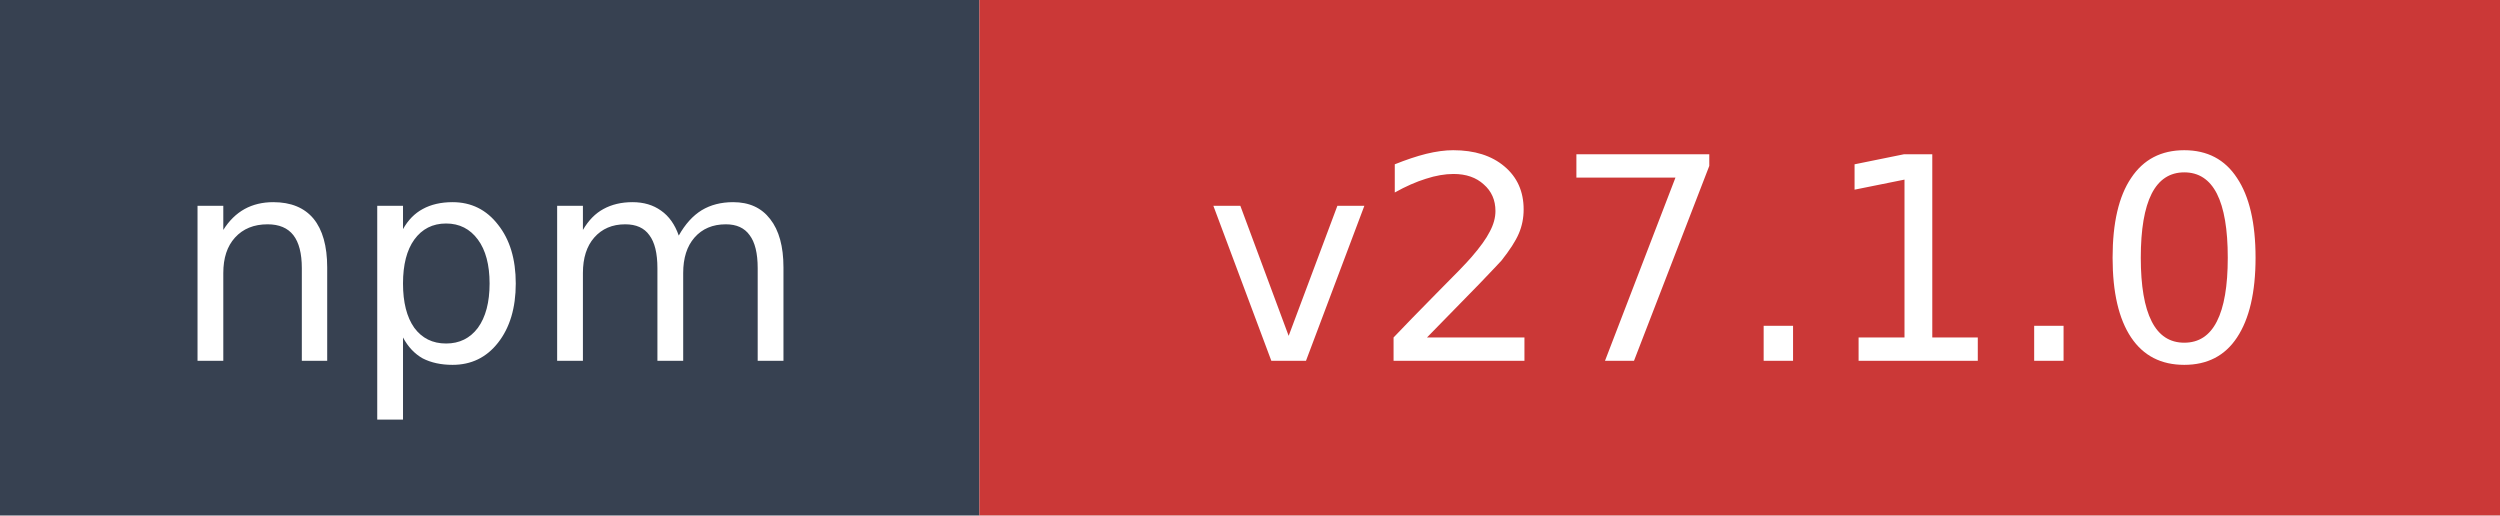
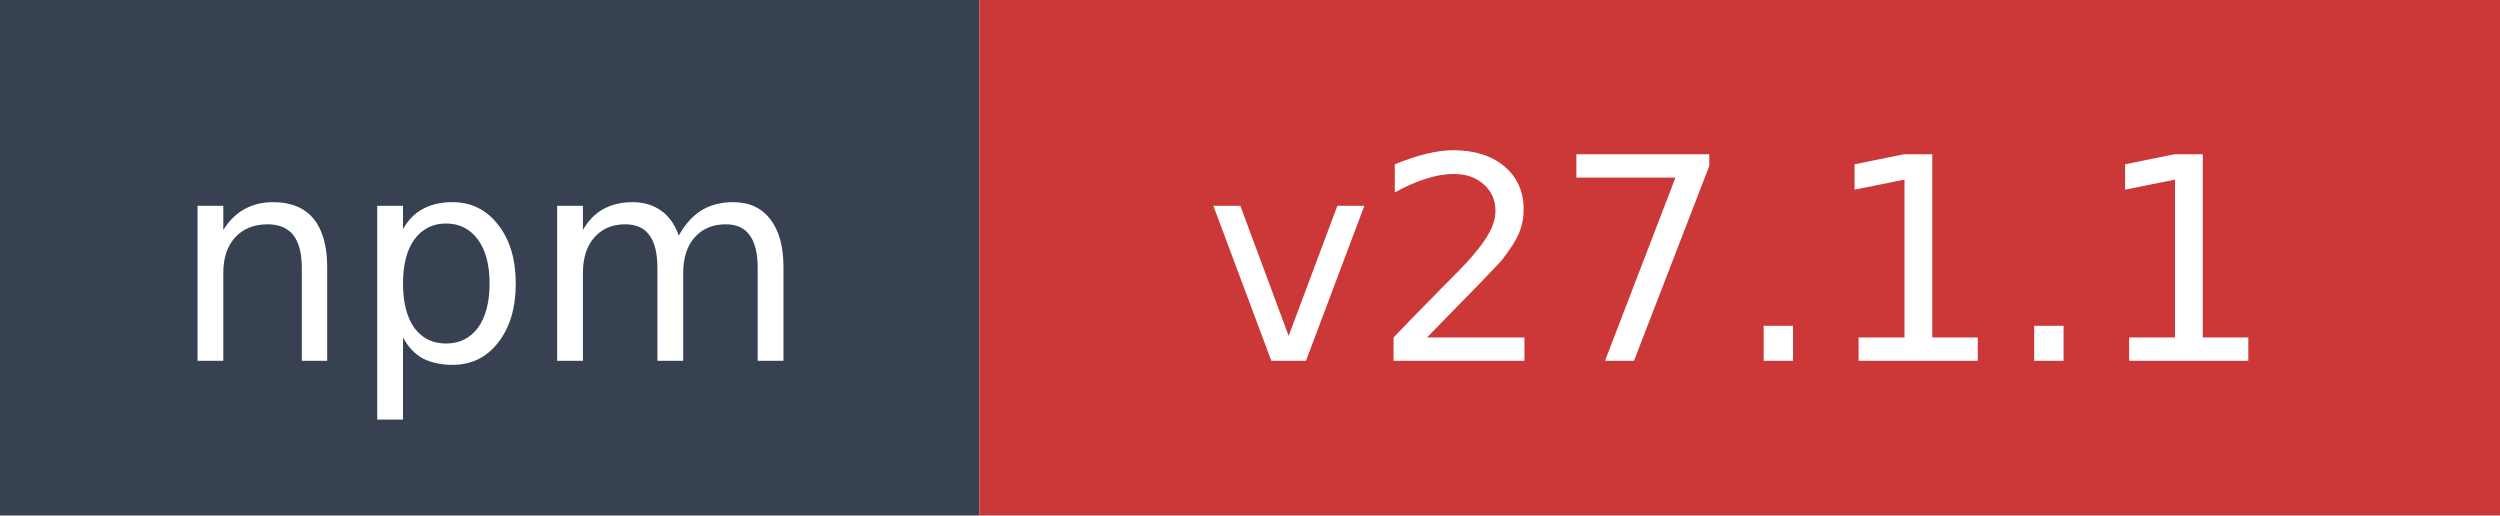
- <svg xmlns="http://www.w3.org/2000/svg" width="97" height="20" role="img" aria-label="npm: v27.1.0">
+ <svg xmlns="http://www.w3.org/2000/svg" width="97" height="20" role="img" aria-label="npm: v27.1.1">
  <rect width="38" height="20" fill="#374151" />
  <rect x="38" width="59" height="20" fill="#cb3837" />
  <text x="19" y="14" fill="#ffffff" font-family="Verdana,Geneva,DejaVu Sans,sans-serif" font-size="11" text-anchor="middle">npm</text>
-   <text x="67.5" y="14" fill="#ffffff" font-family="Verdana,Geneva,DejaVu Sans,sans-serif" font-size="11" text-anchor="middle">v27.1.0</text>
+   <text x="67.5" y="14" fill="#ffffff" font-family="Verdana,Geneva,DejaVu Sans,sans-serif" font-size="11" text-anchor="middle">v27.1.1</text>
</svg>
